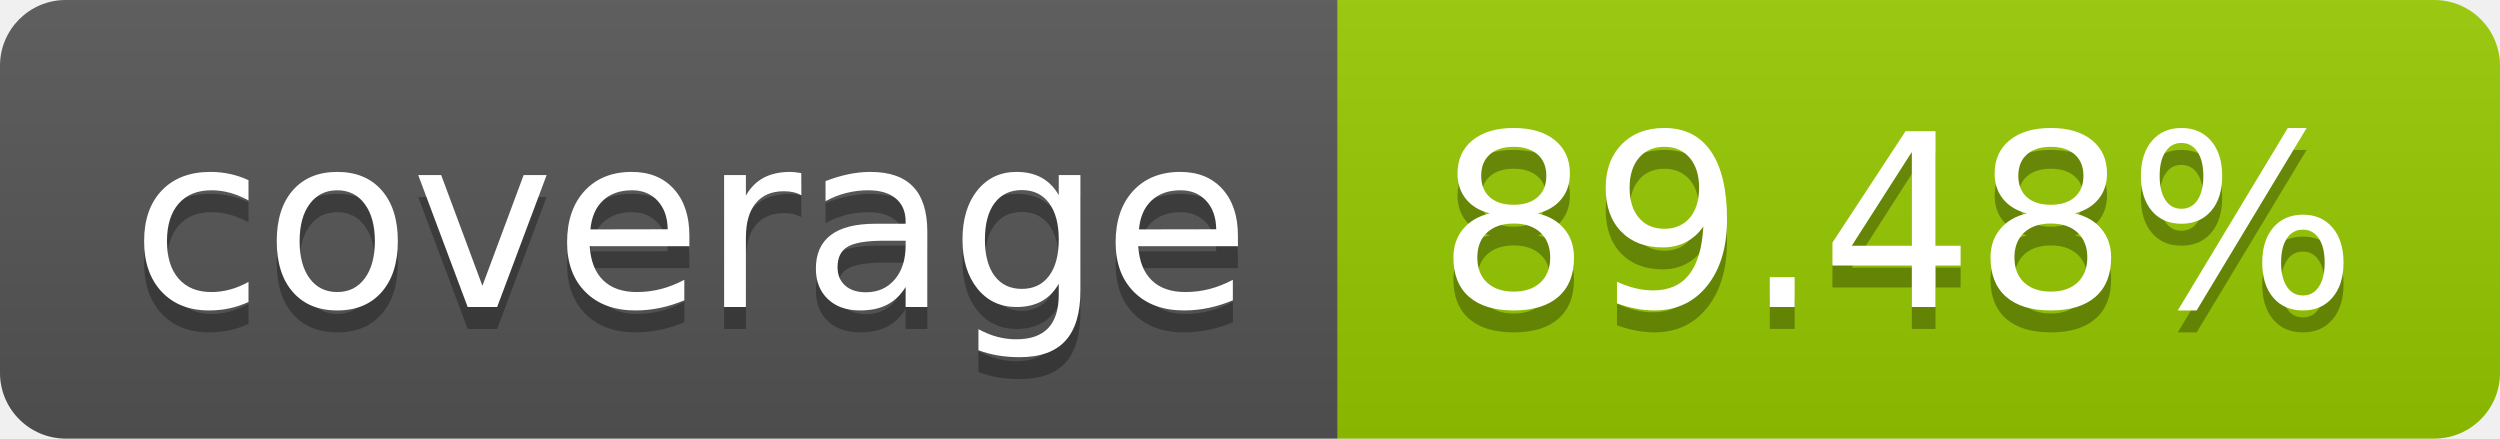
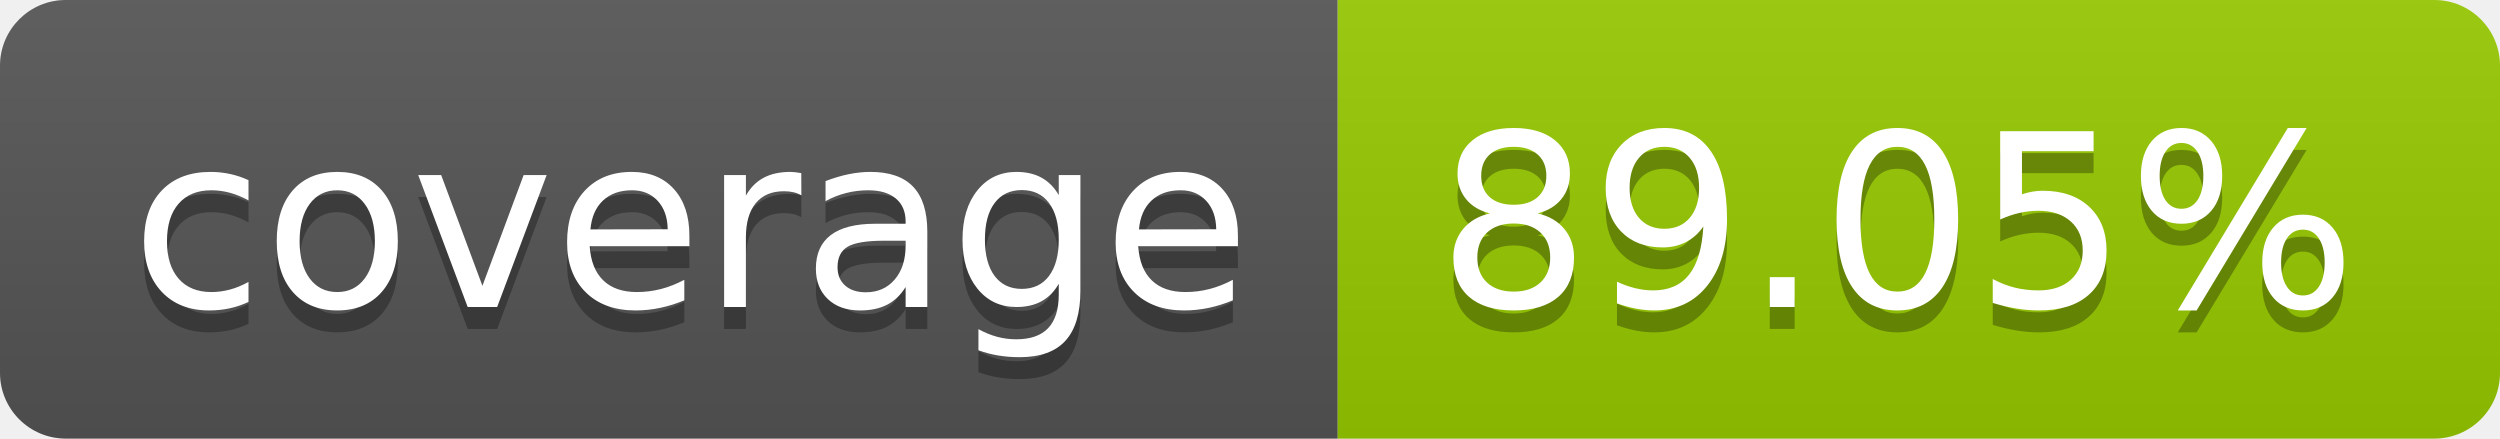
- <svg xmlns="http://www.w3.org/2000/svg" width="114" height="20" role="img" aria-label="coverage: 89.48%">
+ <svg xmlns="http://www.w3.org/2000/svg" width="114" height="20" role="img" aria-label="coverage: 89.05%">
  <linearGradient id="s" x2="0" y2="100%">
    <stop offset="0" stop-color="#bbb" stop-opacity=".1" />
    <stop offset="1" stop-opacity=".1" />
  </linearGradient>
  <clipPath id="r">
    <rect width="114" height="20" rx="3" fill="#fff" />
  </clipPath>
  <g clip-path="url(#r)">
    <rect width="61" height="20" fill="#555" />
    <rect x="61" width="53" height="20" fill="#97ca00" />
    <rect width="114" height="20" fill="url(#s)" />
  </g>
  <g fill="#fff" text-anchor="middle" font-family="Verdana,Geneva,DejaVu Sans,sans-serif" text-rendering="geometricPrecision" font-size="110">
    <text aria-hidden="true" x="315" y="150" fill="#010101" fill-opacity=".3" transform="scale(.1)" textLength="510">coverage</text>
    <text x="315" y="140" transform="scale(.1)" fill="#fff" textLength="510">coverage</text>
-     <text aria-hidden="true" x="865" y="150" fill="#010101" fill-opacity=".3" transform="scale(.1)" textLength="430">89.48%</text>
-     <text x="865" y="140" transform="scale(.1)" fill="#fff" textLength="430">89.48%</text>
+     <text aria-hidden="true" x="865" y="150" fill="#010101" fill-opacity=".3" transform="scale(.1)" textLength="430">89.05%</text>
+     <text x="865" y="140" transform="scale(.1)" fill="#fff" textLength="430">89.05%</text>
  </g>
</svg>
